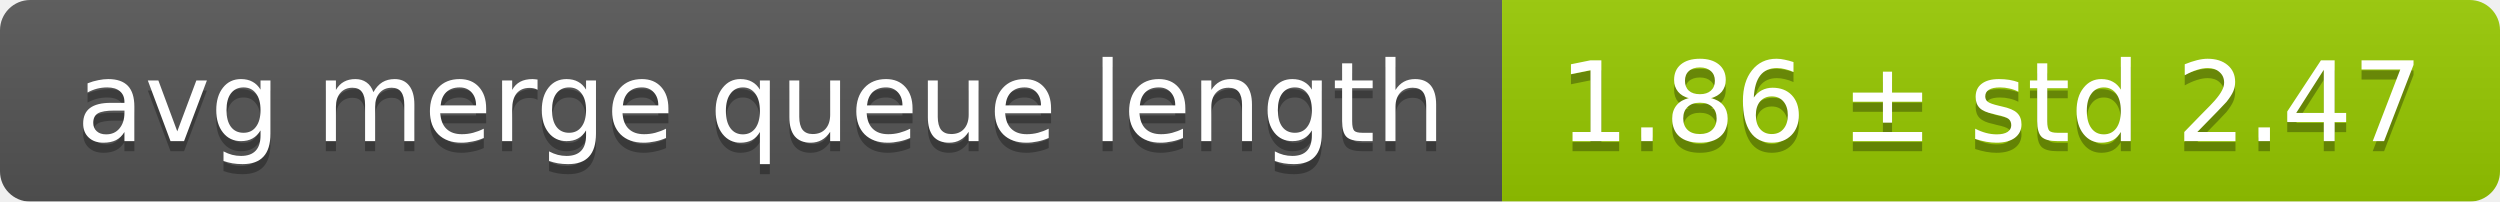
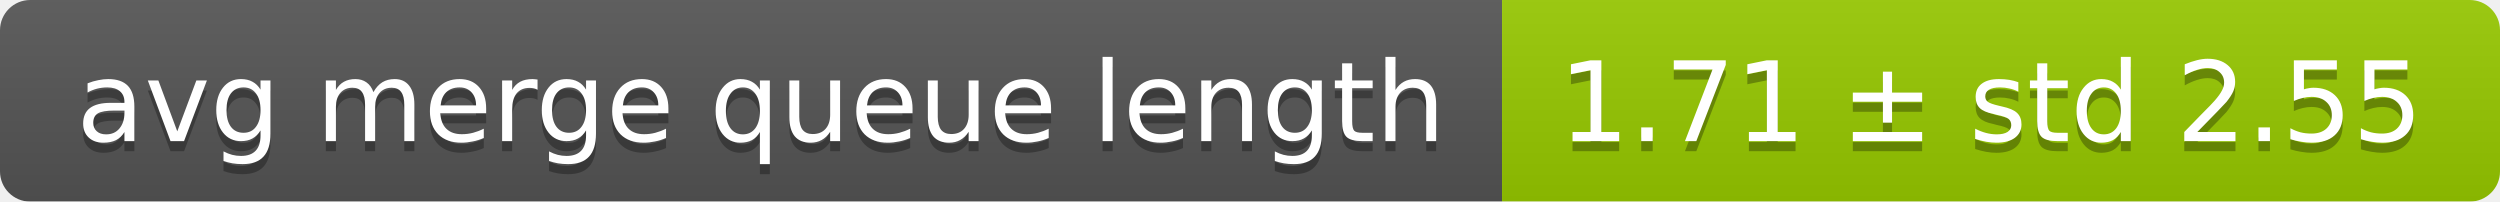
<svg xmlns="http://www.w3.org/2000/svg" width="248" height="20">
  <linearGradient id="smooth" x2="0" y2="100%">
    <stop offset="0" stop-color="#bbb" stop-opacity=".1" />
    <stop offset="1" stop-opacity=".1" />
  </linearGradient>
  <mask id="round">
    <rect width="248" height="20" rx="3" fill="#fff" />
  </mask>
  <g mask="url(#round)">
    <rect width="149" height="20" fill="#555" />
    <rect x="149" width="99" height="20" fill="#97ca00" />
    <rect width="248" height="20" fill="url(#smooth)" />
  </g>
  <g fill="#fff" text-anchor="middle" font-family="DejaVu Sans,Verdana,Geneva,sans-serif" font-size="11">
    <text x="75.5" y="15" fill="#010101" fill-opacity=".3">avg merge queue length</text>
    <text x="75.5" y="14">avg merge queue length</text>
-     <text x="197.5" y="15" fill="#010101" fill-opacity=".3">1.86 ± std 2.47</text>
-     <text x="197.5" y="14">1.86 ± std 2.47</text>
+     <text x="197.5" y="15" fill="#010101" fill-opacity=".3">1.71 ± std 2.55</text>
+     <text x="197.5" y="14">1.71 ± std 2.55</text>
  </g>
</svg>
